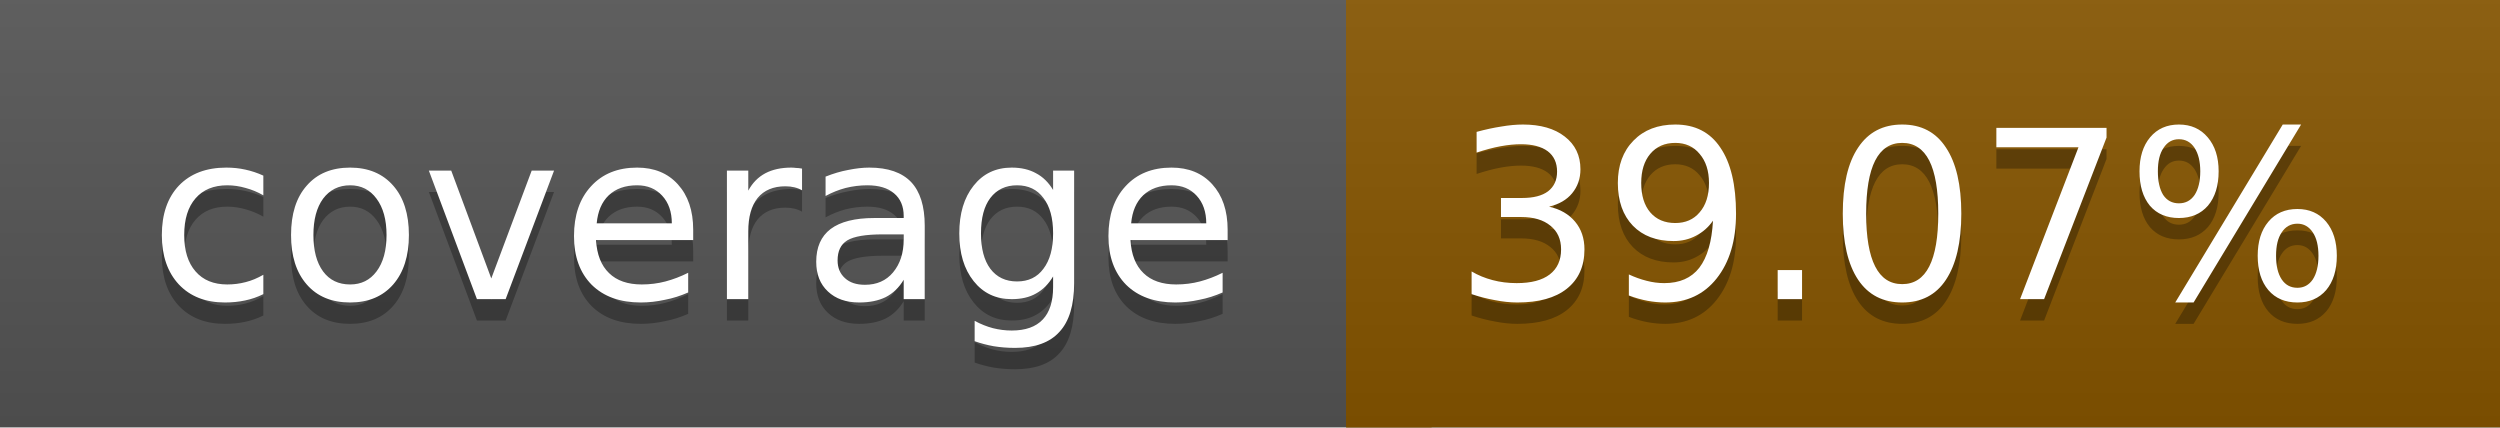
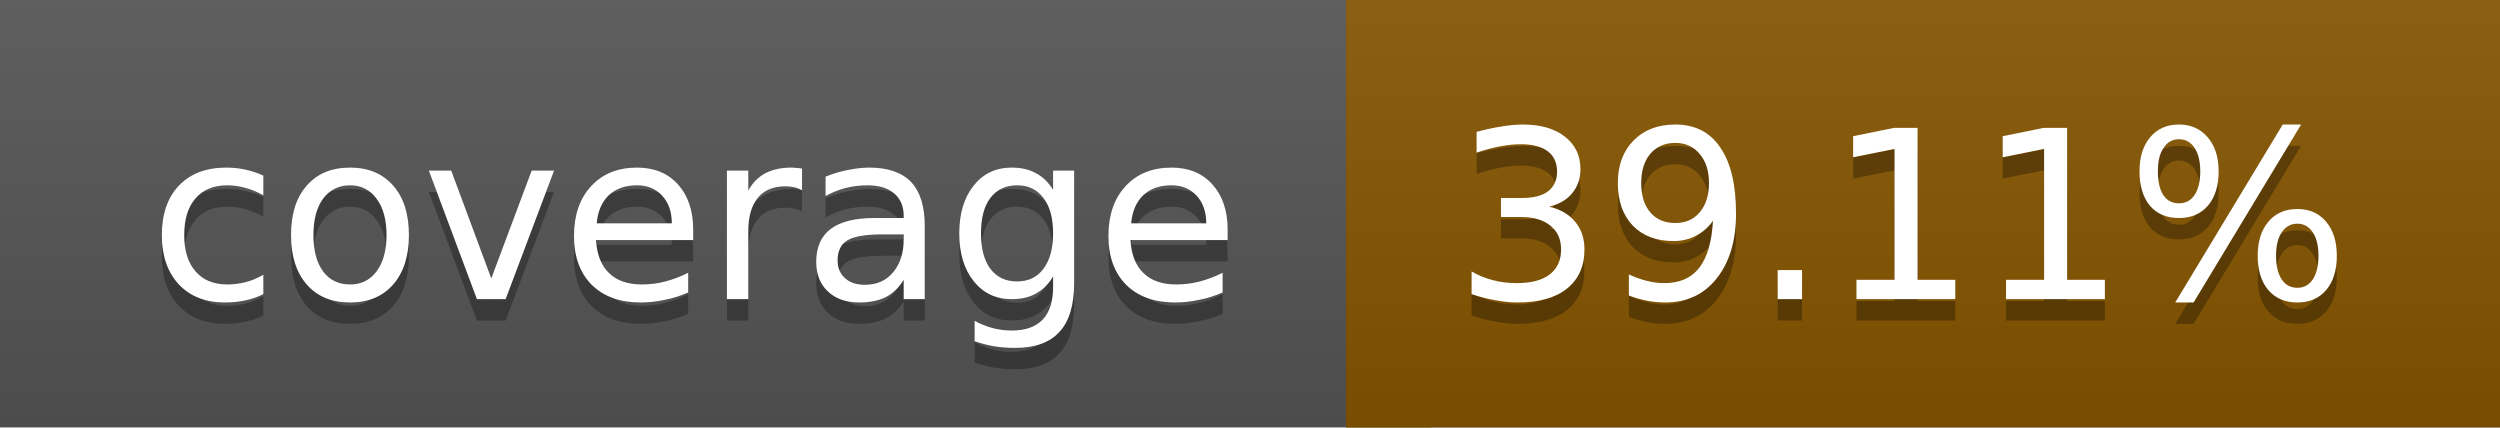
<svg xmlns="http://www.w3.org/2000/svg" width="117" height="20">
  <linearGradient id="a" x2="0" y2="100%">
    <stop offset="0" stop-color="#bbb" stop-opacity=".1" />
    <stop offset="1" stop-opacity=".1" />
  </linearGradient>
  <rect rx="0" width="117" height="20" fill="#555" />
  <rect rx="0" x="63" width="54" height="20" fill="#875600" />
  <path fill="#875600" d="M63 0h4v20h-4z" />
  <rect rx="0" width="117" height="20" fill="url(#a)" />
  <g fill="#fff" text-anchor="middle" font-family="DejaVu Sans,Verdana,Geneva,sans-serif" font-size="11">
    <text x="32.5" y="15" fill="#010101" fill-opacity=".3">coverage</text>
    <text x="32.5" y="14">coverage</text>
-     <text x="89" y="15" fill="#010101" fill-opacity=".3">39.07%</text>
-     <text x="89" y="14">39.07%</text>
+     <text x="89" y="15" fill="#010101" fill-opacity=".3">39.11%</text>
+     <text x="89" y="14">39.11%</text>
  </g>
</svg>
